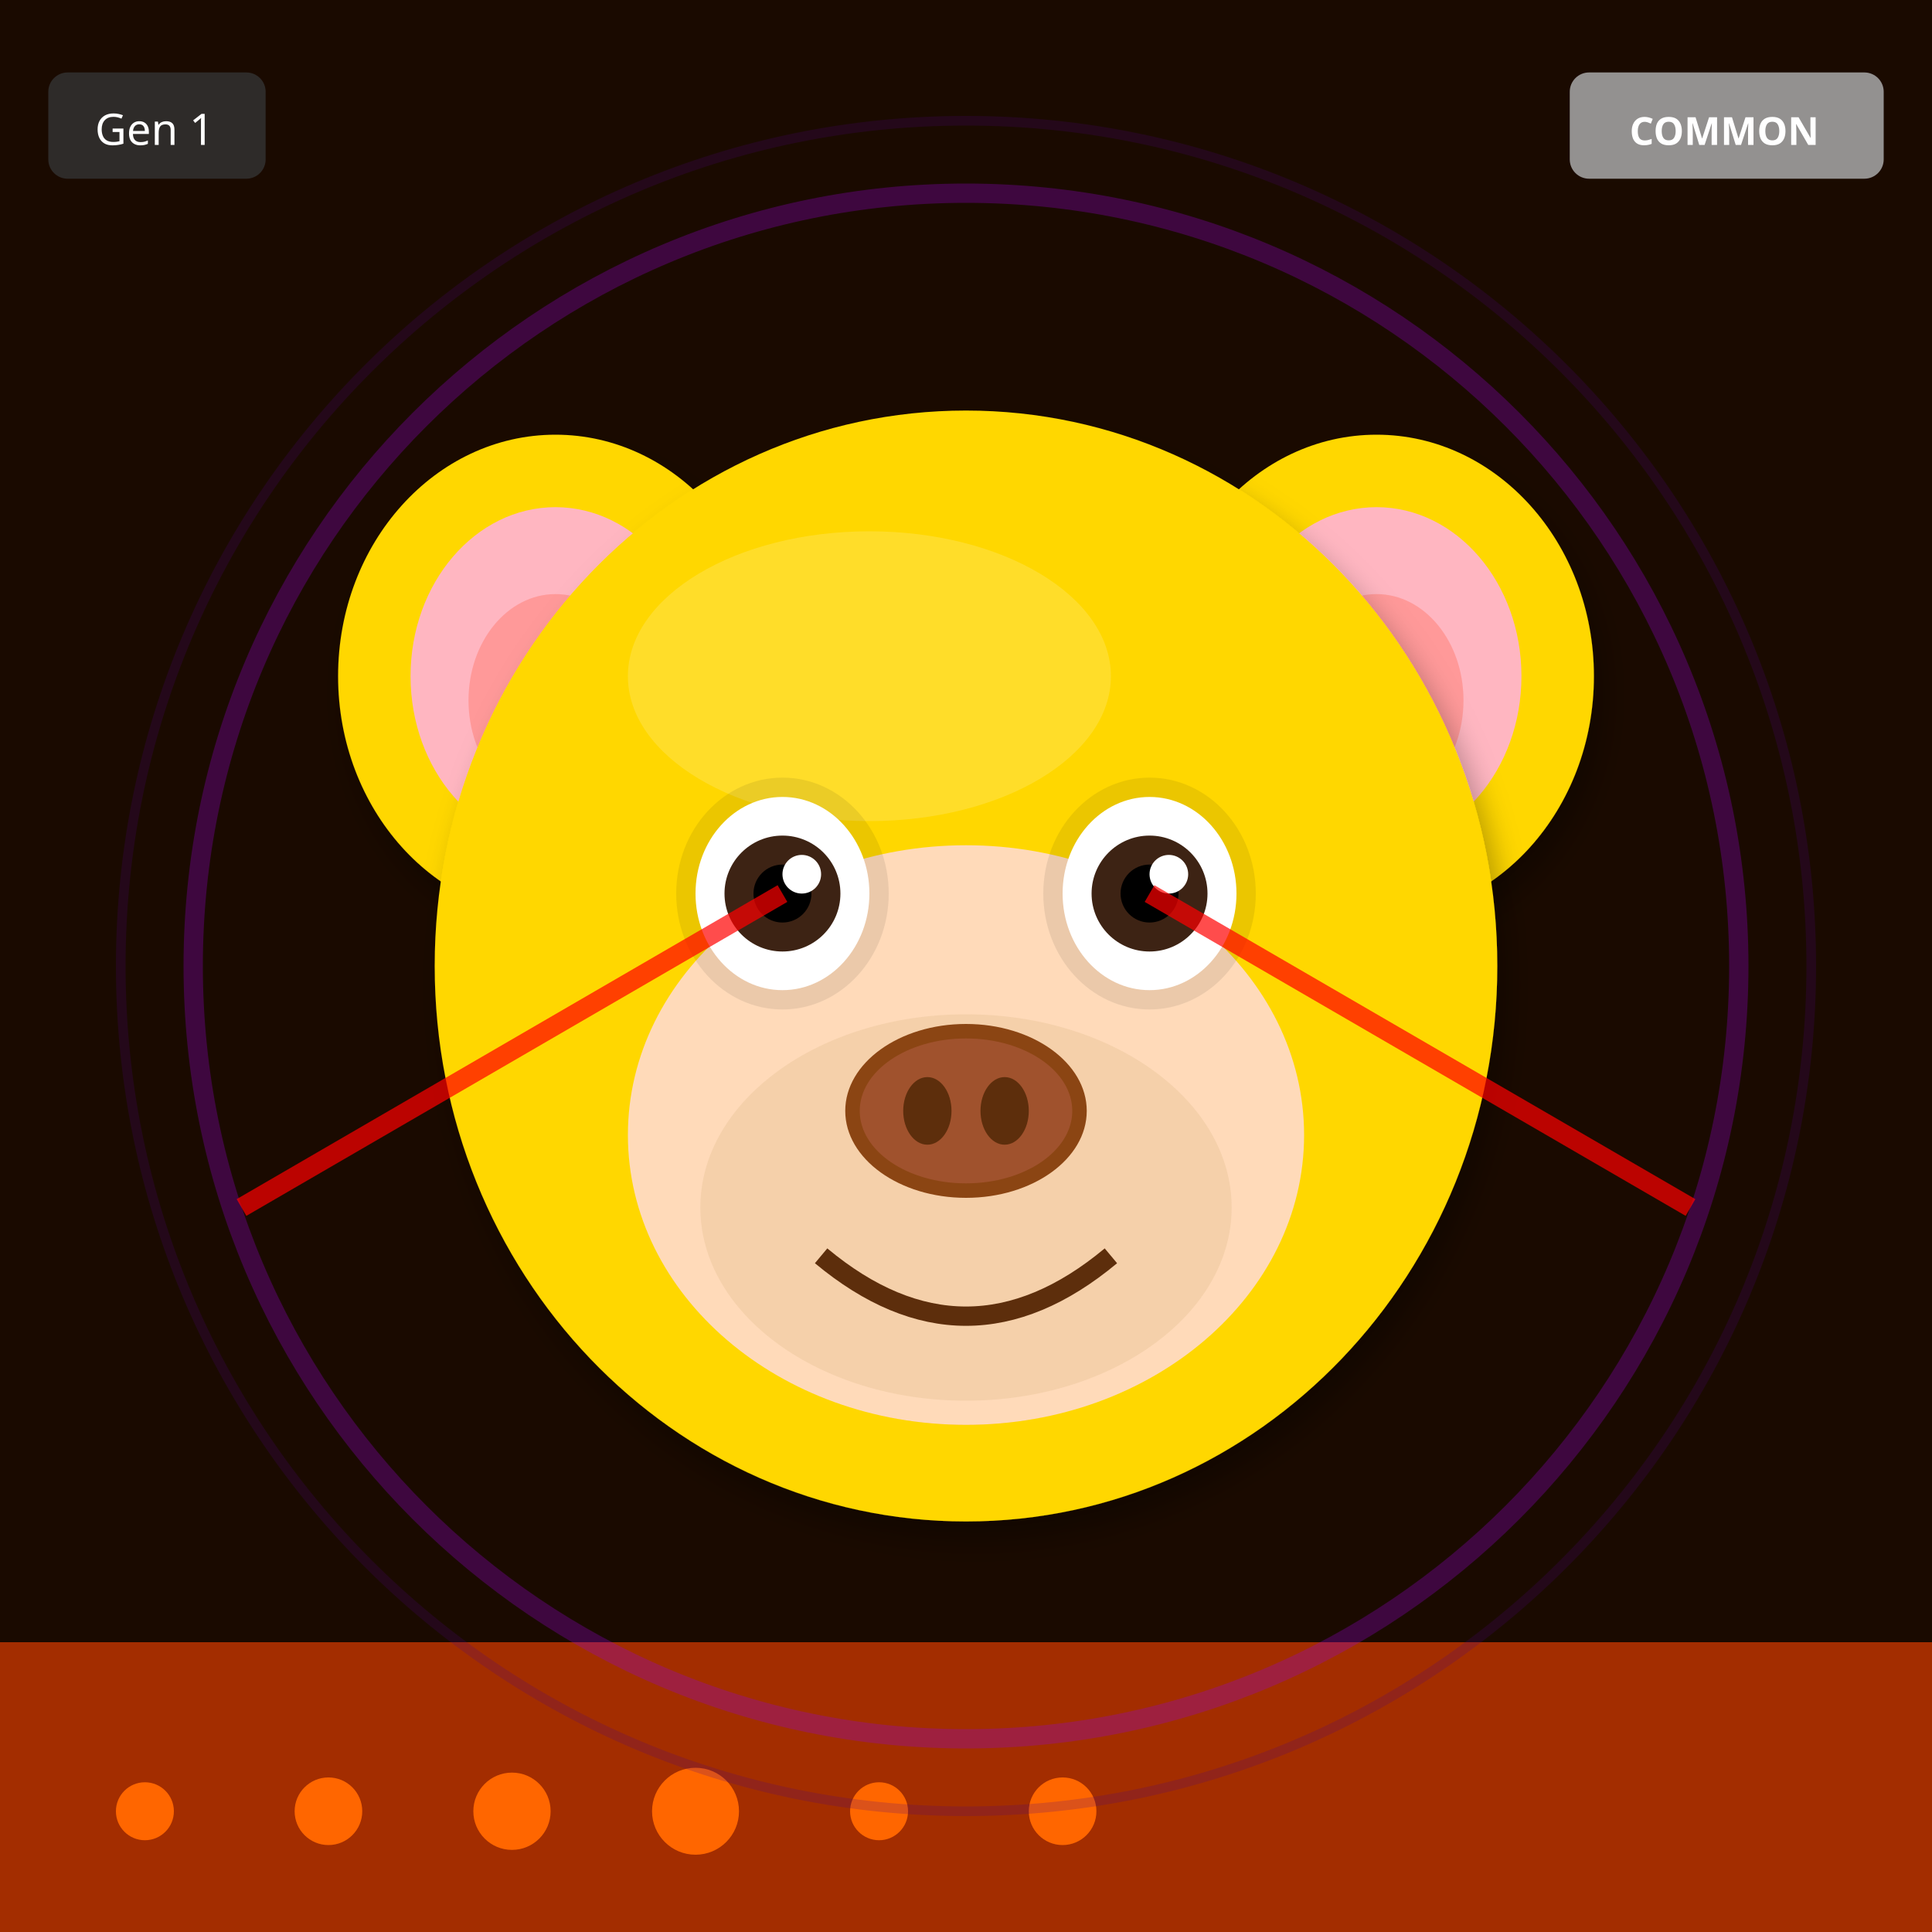
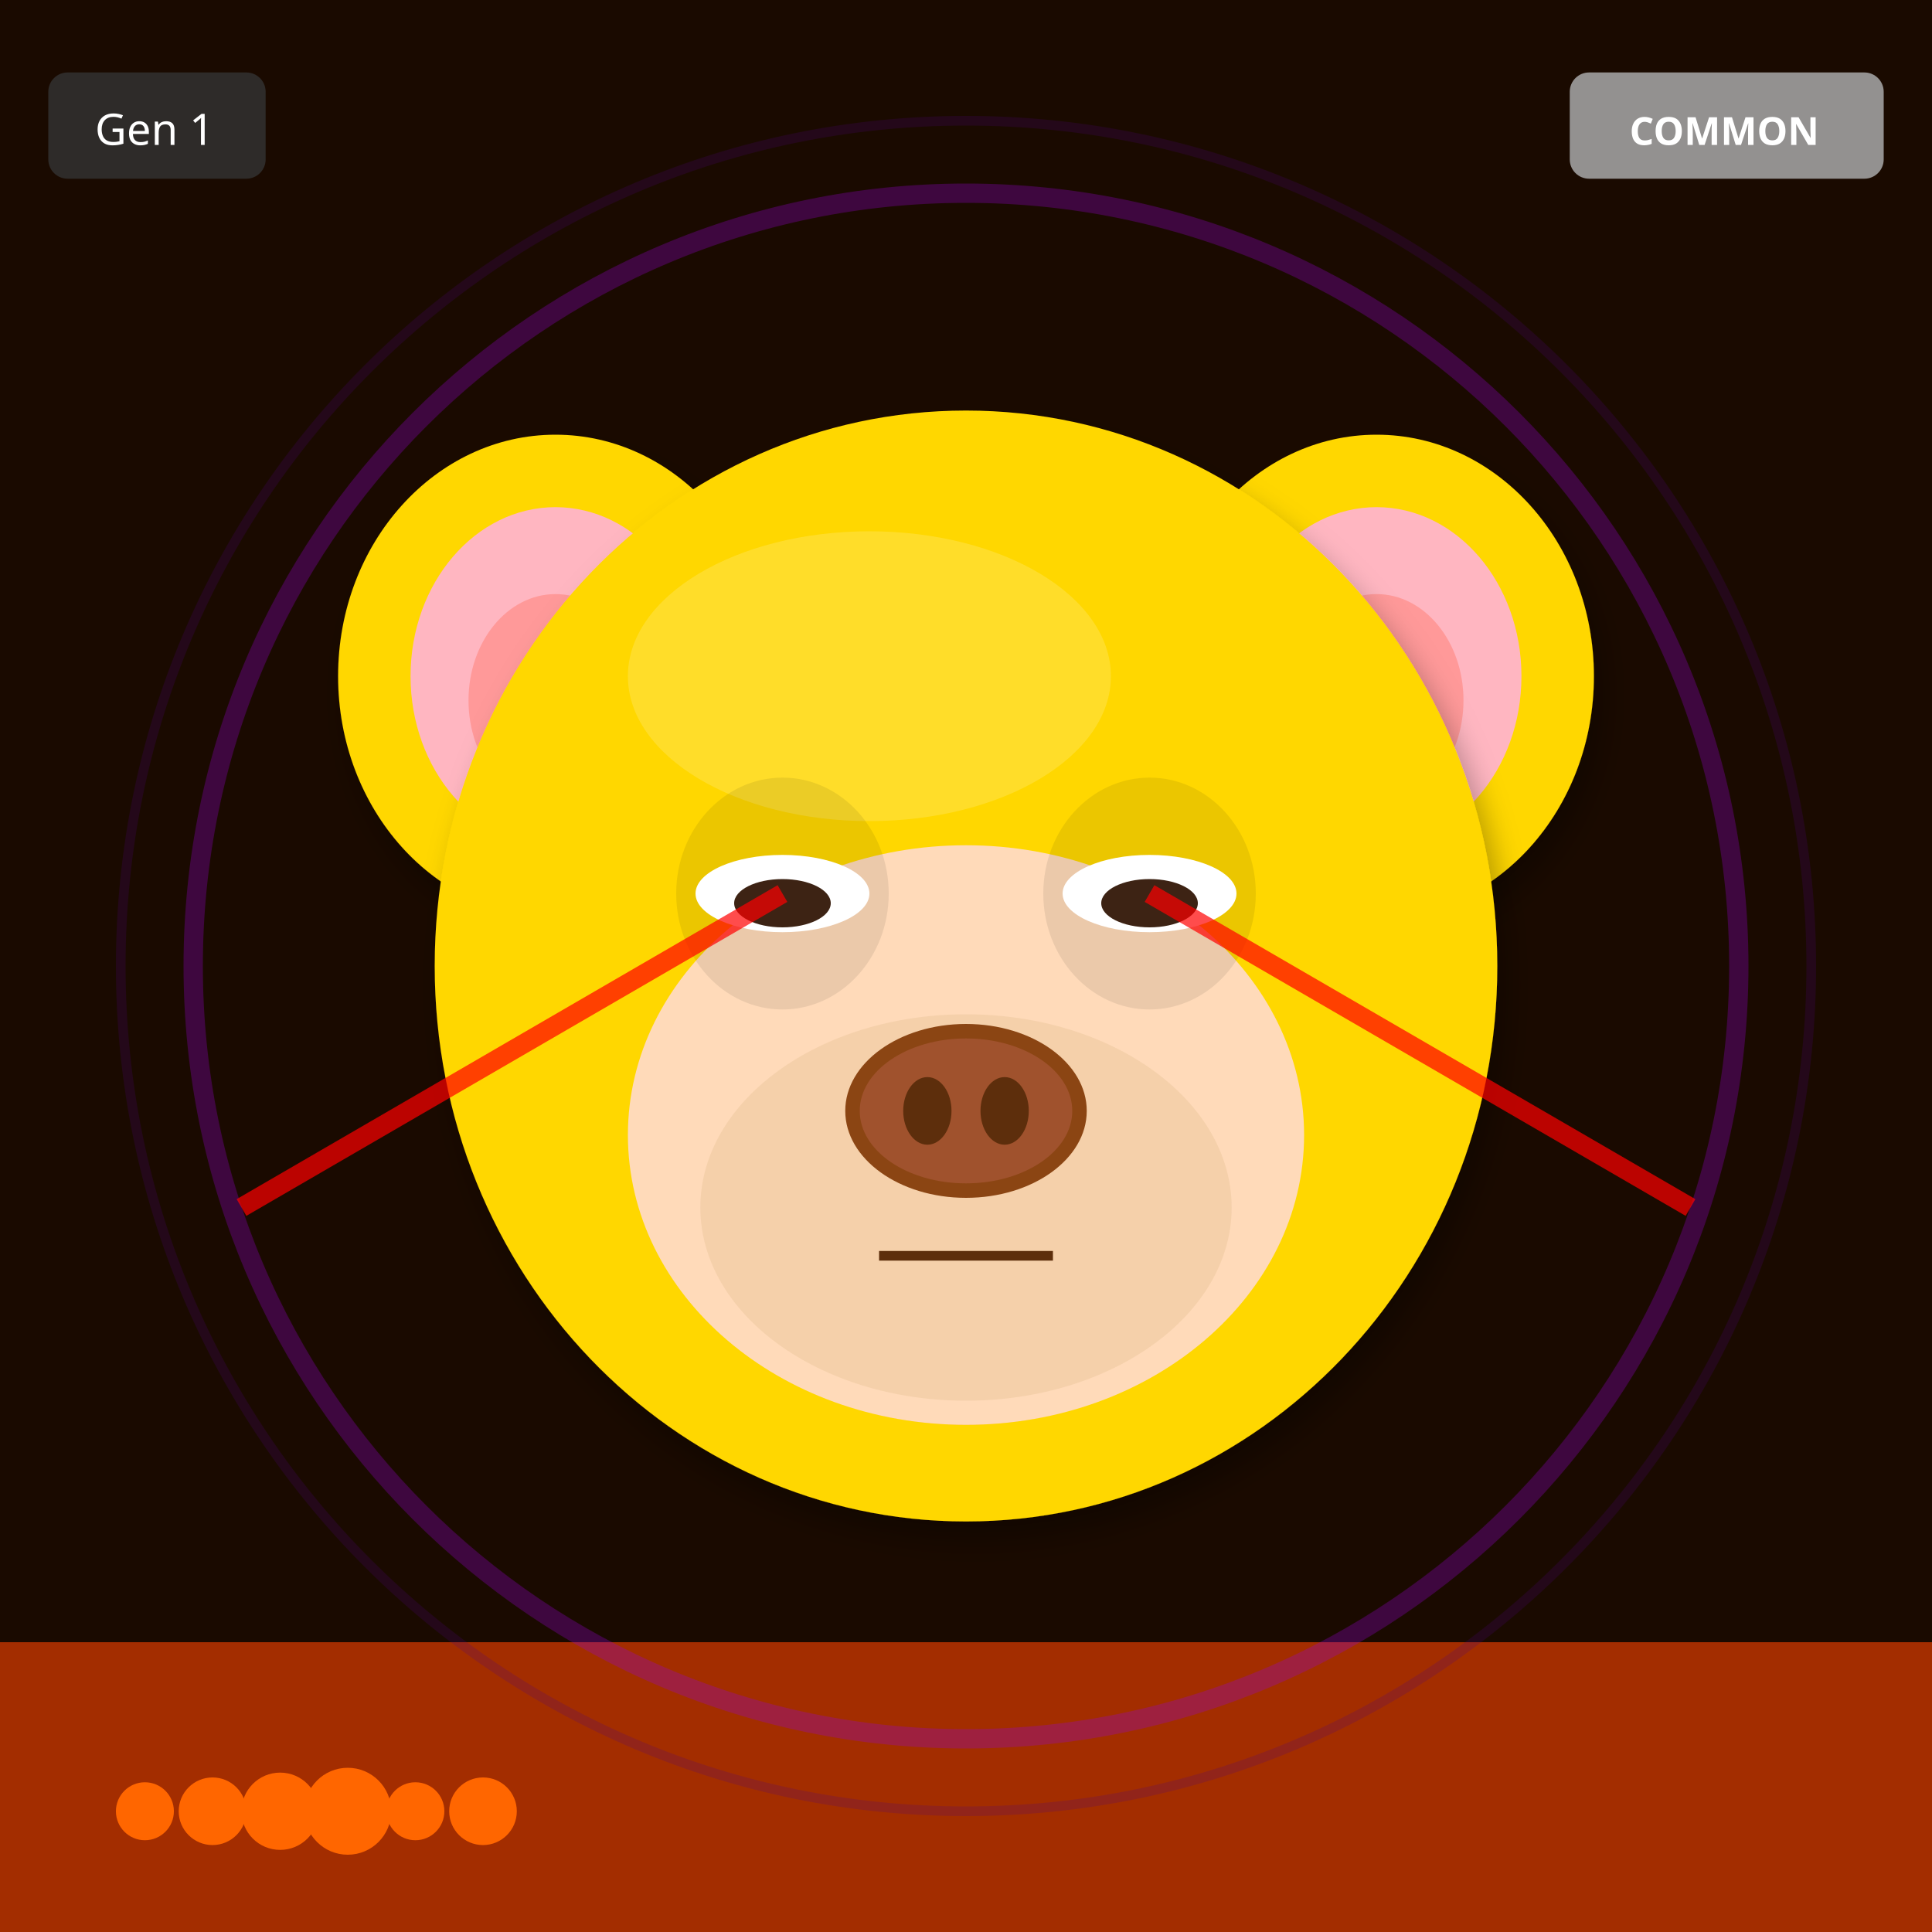
<svg xmlns="http://www.w3.org/2000/svg" width="400" height="400" viewBox="0 0 400 400">
  <defs>
    <filter id="shadow" x="-20%" y="-20%" width="140%" height="140%">
      <feDropShadow dx="2" dy="4" stdDeviation="3" flood-opacity="0.3" />
    </filter>
    <filter id="glow" x="-50%" y="-50%" width="200%" height="200%">
      <feGaussianBlur stdDeviation="8" result="blur" />
      <feMerge>
        <feMergeNode in="blur" />
        <feMergeNode in="SourceGraphic" />
      </feMerge>
    </filter>
    <linearGradient id="rainbow-body" x1="0%" y1="0%" x2="100%" y2="100%">
      <stop offset="0%" stop-color="#FF6B6B" />
      <stop offset="25%" stop-color="#FFE66D" />
      <stop offset="50%" stop-color="#4ECDC4" />
      <stop offset="75%" stop-color="#45B7D1" />
      <stop offset="100%" stop-color="#DDA0DD" />
    </linearGradient>
    <radialGradient id="galaxy-body" cx="30%" cy="30%">
      <stop offset="0%" stop-color="#E6E6FA" />
      <stop offset="50%" stop-color="#9370DB" />
      <stop offset="100%" stop-color="#1A0033" />
    </radialGradient>
    <linearGradient id="holo-body" x1="0%" y1="0%" x2="100%" y2="100%">
      <stop offset="0%" stop-color="#FF00FF" />
      <stop offset="50%" stop-color="#00FFFF" />
      <stop offset="100%" stop-color="#FFFF00" />
    </linearGradient>
    <linearGradient id="sky-gradient" x1="0%" y1="0%" x2="0%" y2="100%">
      <stop offset="0%" stop-color="#87CEEB" />
      <stop offset="100%" stop-color="#E0F4FF" />
    </linearGradient>
    <linearGradient id="grass-gradient" x1="0%" y1="0%" x2="0%" y2="100%">
      <stop offset="0%" stop-color="#90EE90" />
      <stop offset="100%" stop-color="#228B22" />
    </linearGradient>
    <linearGradient id="sunset-gradient" x1="0%" y1="0%" x2="0%" y2="100%">
      <stop offset="0%" stop-color="#FF6B6B" />
      <stop offset="50%" stop-color="#FFE66D" />
      <stop offset="100%" stop-color="#4ECDC4" />
    </linearGradient>
    <linearGradient id="aurora-gradient" x1="0%" y1="0%" x2="100%" y2="100%">
      <stop offset="0%" stop-color="#0D1B2A" />
      <stop offset="30%" stop-color="#00FF7F" />
      <stop offset="70%" stop-color="#FF00FF" />
      <stop offset="100%" stop-color="#0D1B2A" />
    </linearGradient>
    <radialGradient id="multiverse-gradient" cx="50%" cy="50%">
      <stop offset="0%" stop-color="#FFD700" />
      <stop offset="40%" stop-color="#FF00FF" />
      <stop offset="70%" stop-color="#00FFFF" />
      <stop offset="100%" stop-color="#000" />
    </radialGradient>
    <linearGradient id="rift-gradient" x1="0%" y1="0%" x2="100%" y2="100%">
      <stop offset="0%" stop-color="#000" />
      <stop offset="30%" stop-color="#9400D3" />
      <stop offset="50%" stop-color="#00FFFF" />
      <stop offset="70%" stop-color="#9400D3" />
      <stop offset="100%" stop-color="#000" />
    </linearGradient>
    <linearGradient id="heaven-gradient" x1="0%" y1="0%" x2="0%" y2="100%">
      <stop offset="0%" stop-color="#FFF" />
      <stop offset="50%" stop-color="#FFD700" stop-opacity="0.3" />
      <stop offset="100%" stop-color="#F0F8FF" />
    </linearGradient>
    <clipPath id="head-clip">
      <ellipse cx="200" cy="200" rx="110" ry="115" />
    </clipPath>
  </defs>
  <rect width="400" height="400" fill="#1A0A00" />
  <rect x="0" y="340" width="400" height="60" fill="#FF4500" opacity="0.6" />
  <circle cx="30" cy="375" r="6" fill="#FF6600" />
-   <circle cx="68" cy="375" r="7" fill="#FF6600" />
-   <circle cx="106" cy="375" r="8" fill="#FF6600" />
-   <circle cx="144" cy="375" r="9" fill="#FF6600" />
-   <circle cx="182" cy="375" r="6" fill="#FF6600" />
-   <circle cx="220" cy="375" r="7" fill="#FF6600" />
+   <circle cx="44" cy="375" r="7" fill="#FF6600" />
+   <circle cx="58" cy="375" r="8" fill="#FF6600" />
+   <circle cx="72" cy="375" r="9" fill="#FF6600" />
+   <circle cx="86" cy="375" r="6" fill="#FF6600" />
+   <circle cx="100" cy="375" r="7" fill="#FF6600" />
  <circle cx="200" cy="200" r="160" fill="none" stroke="#9400D3" stroke-width="4" opacity="0.3" />
  <circle cx="200" cy="200" r="175" fill="none" stroke="#4B0082" stroke-width="2" opacity="0.2" />
  <ellipse cx="115" cy="140" rx="45" ry="50" fill="#FFD700" filter="url(#shadow)" />
  <ellipse cx="115" cy="140" rx="30" ry="35" fill="#FFB6C1" />
  <ellipse cx="115" cy="145" rx="18" ry="22" fill="#FF9999" />
  <ellipse cx="285" cy="140" rx="45" ry="50" fill="#FFD700" filter="url(#shadow)" />
  <ellipse cx="285" cy="140" rx="30" ry="35" fill="#FFB6C1" />
  <ellipse cx="285" cy="145" rx="18" ry="22" fill="#FF9999" />
  <ellipse cx="200" cy="200" rx="110" ry="115" fill="#FFD700" filter="url(#shadow)" />
  <ellipse cx="180" cy="140" rx="50" ry="30" fill="#FFEC8B" opacity="0.3" />
  <g clip-path="url(#head-clip)">
    <ellipse cx="200" cy="270" rx="45" ry="25" fill="#FF4500" opacity="0.2" />
    <ellipse cx="200" cy="260" rx="35" ry="20" fill="#FF6600" opacity="0.15" />
  </g>
  <ellipse cx="200" cy="235" rx="70" ry="60" fill="#FFDAB9" />
  <ellipse cx="200" cy="250" rx="55" ry="40" fill="#DEB887" opacity="0.3" />
  <ellipse cx="162" cy="185" rx="22" ry="24" fill="#000" opacity="0.08" />
  <ellipse cx="238" cy="185" rx="22" ry="24" fill="#000" opacity="0.08" />
-   <ellipse cx="162" cy="185" rx="18" ry="20" fill="white" />
-   <circle cx="162" cy="185" r="12" fill="#3D2314" />
-   <circle cx="162" cy="185" r="6" fill="#000" />
-   <circle cx="166" cy="181" r="4" fill="white" />
-   <ellipse cx="238" cy="185" rx="18" ry="20" fill="white" />
-   <circle cx="238" cy="185" r="12" fill="#3D2314" />
-   <circle cx="238" cy="185" r="6" fill="#000" />
-   <circle cx="242" cy="181" r="4" fill="white" />
+   <ellipse cx="162" cy="185" rx="18" ry="8" fill="white" />
+   <ellipse cx="162" cy="187" rx="10" ry="5" fill="#3D2314" />
+   <ellipse cx="238" cy="185" rx="18" ry="8" fill="white" />
+   <ellipse cx="238" cy="187" rx="10" ry="5" fill="#3D2314" />
  <g>
    <ellipse cx="200" cy="230" rx="25" ry="18" fill="#8B4513" />
    <ellipse cx="200" cy="230" rx="22" ry="15" fill="#A0522D" />
    <ellipse cx="192" cy="230" rx="5" ry="7" fill="#5D2E0C" />
    <ellipse cx="208" cy="230" rx="5" ry="7" fill="#5D2E0C" />
  </g>
-   <path d="M170 260 Q200 285 230 260" stroke="#5D2E0C" stroke-width="4" fill="none" />
+   <line x1="182" y1="260" x2="218" y2="260" stroke="#5D2E0C" stroke-width="2" />
  <line x1="162" y1="185" x2="50" y2="250" stroke="#FF0000" stroke-width="4" opacity="0.7" />
  <line x1="238" y1="185" x2="350" y2="250" stroke="#FF0000" stroke-width="4" opacity="0.7" />
  <g transform="translate(325, 15)">
    <rect width="65" height="22" rx="4" fill="#A0A0A0" opacity="0.9" />
    <text x="32" y="15" font-size="8" fill="#FFF" text-anchor="middle" font-family="sans-serif" font-weight="bold">COMMON</text>
  </g>
  <g transform="translate(10, 15)">
    <rect width="45" height="22" rx="4" fill="#333" opacity="0.8" />
    <text x="22" y="15" font-size="9" fill="#FFF" text-anchor="middle" font-family="sans-serif">Gen 1</text>
  </g>
</svg>
